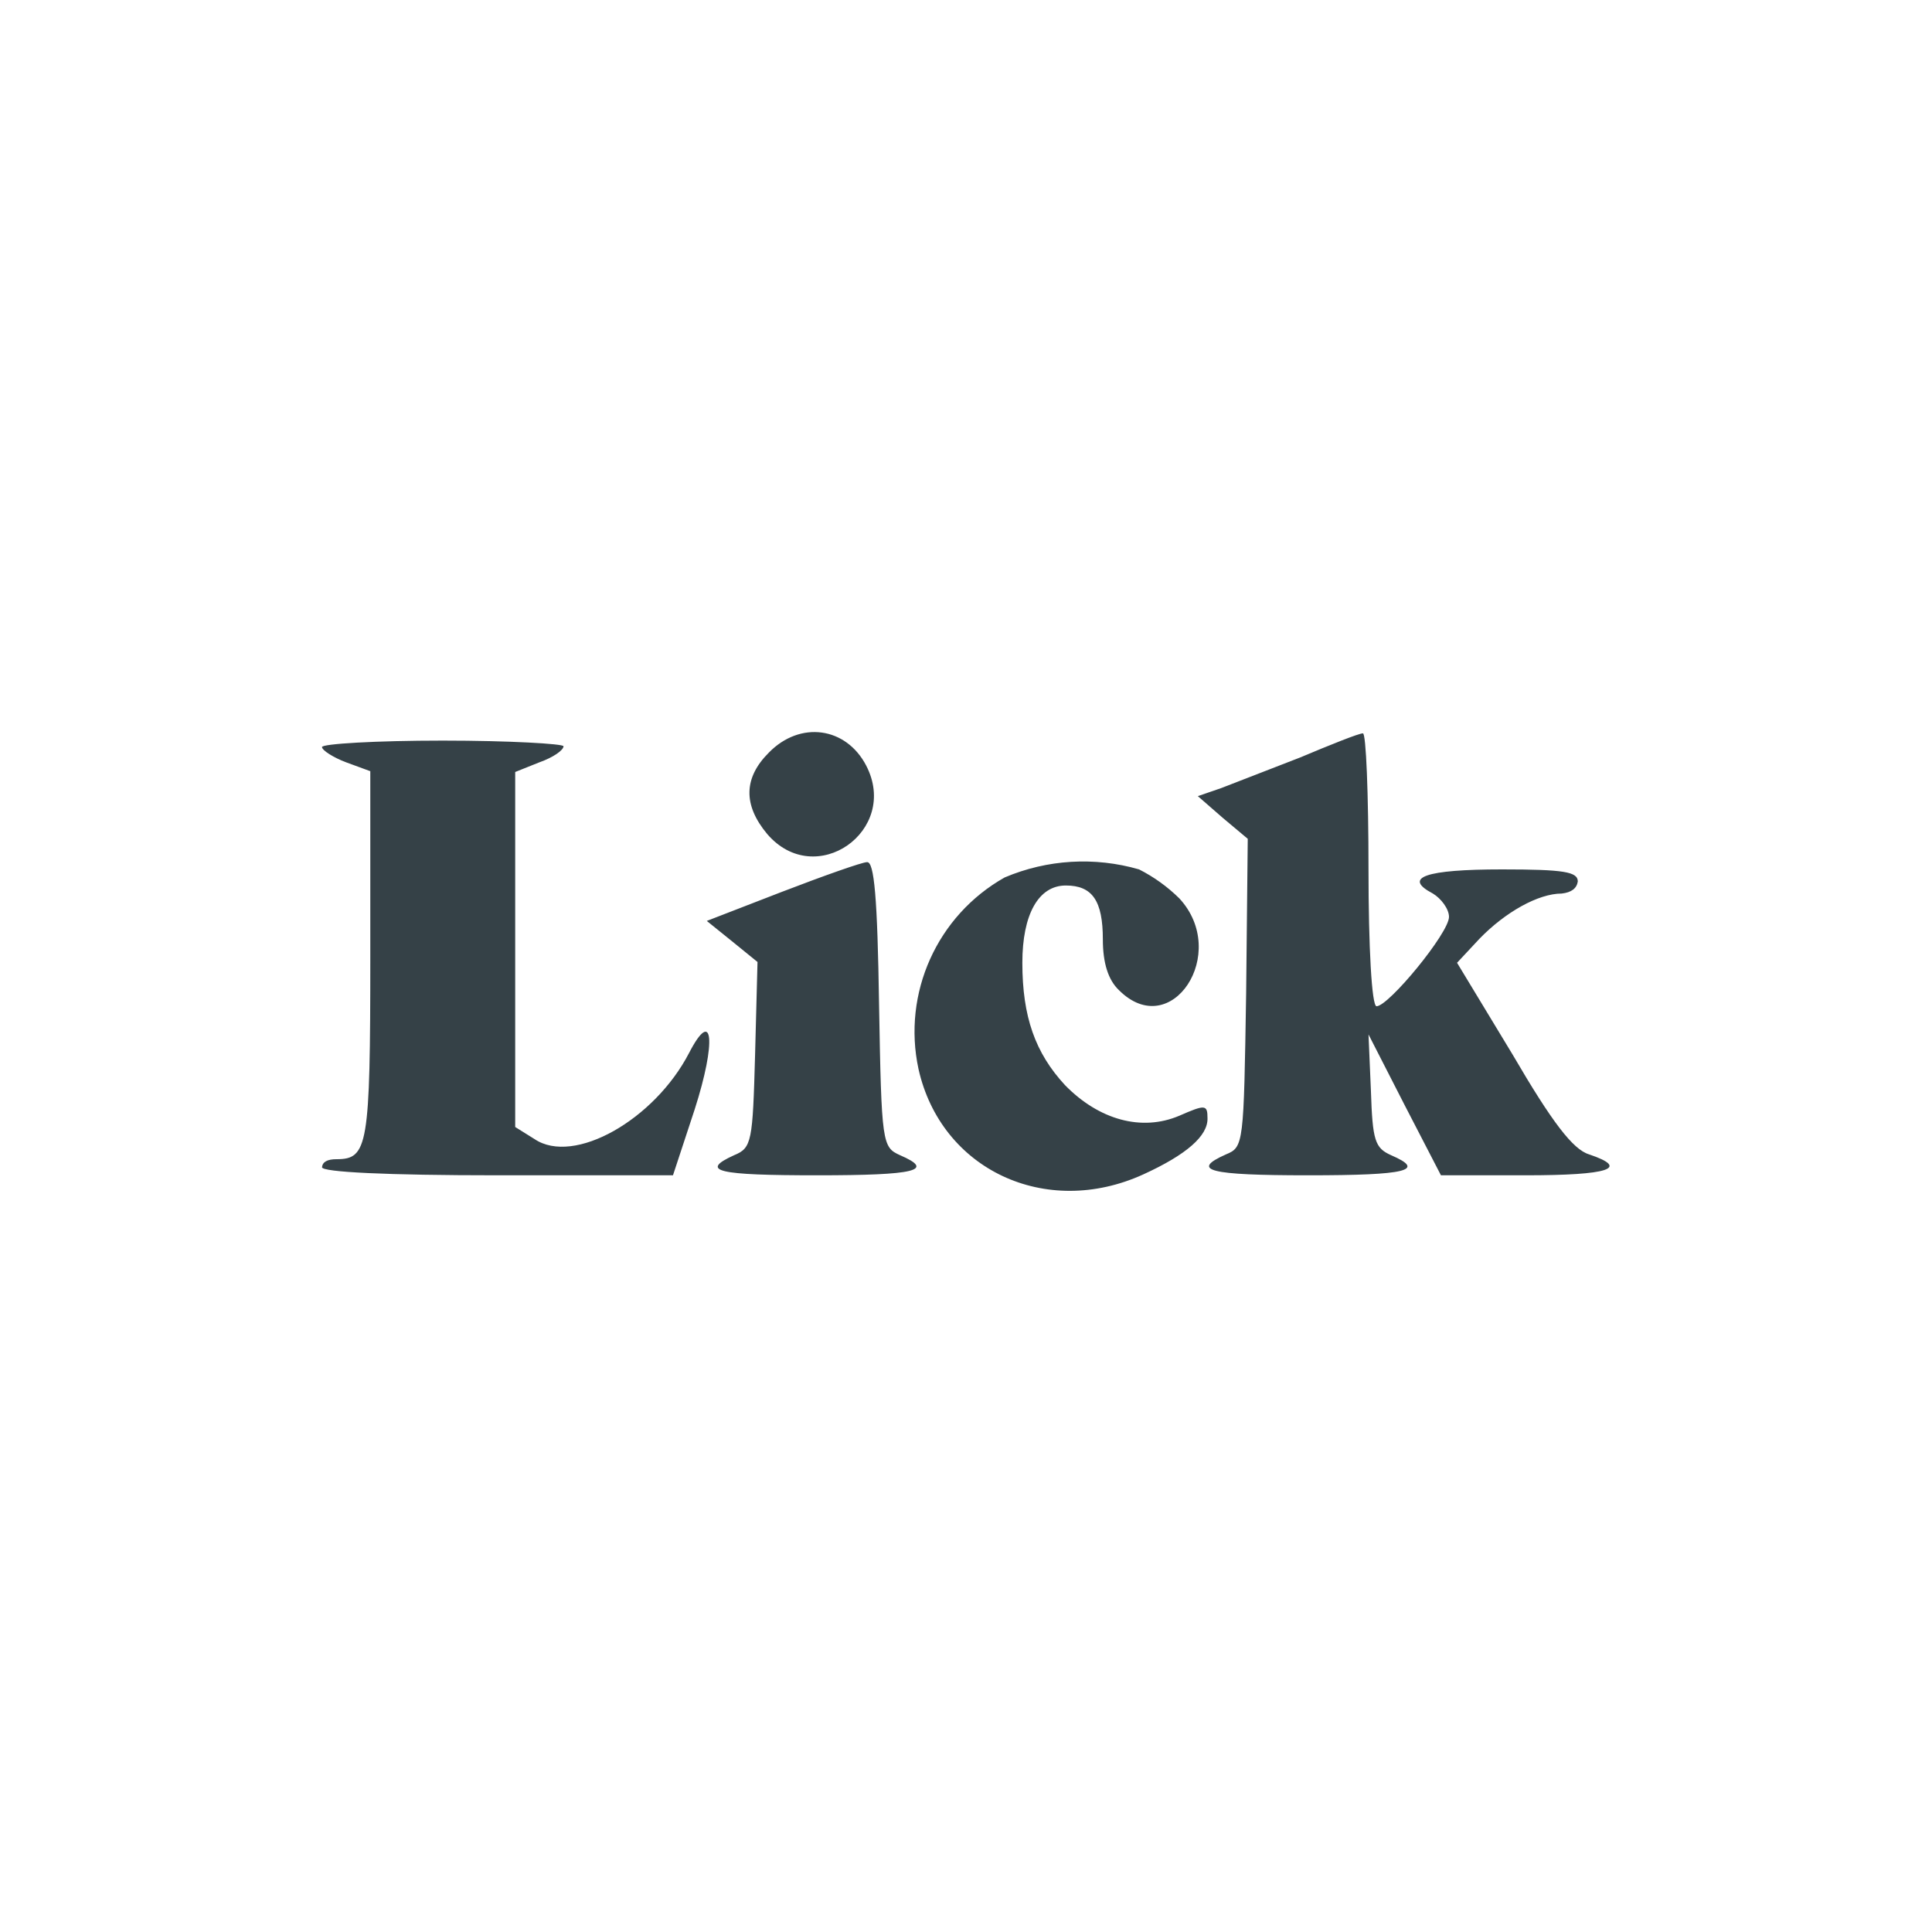
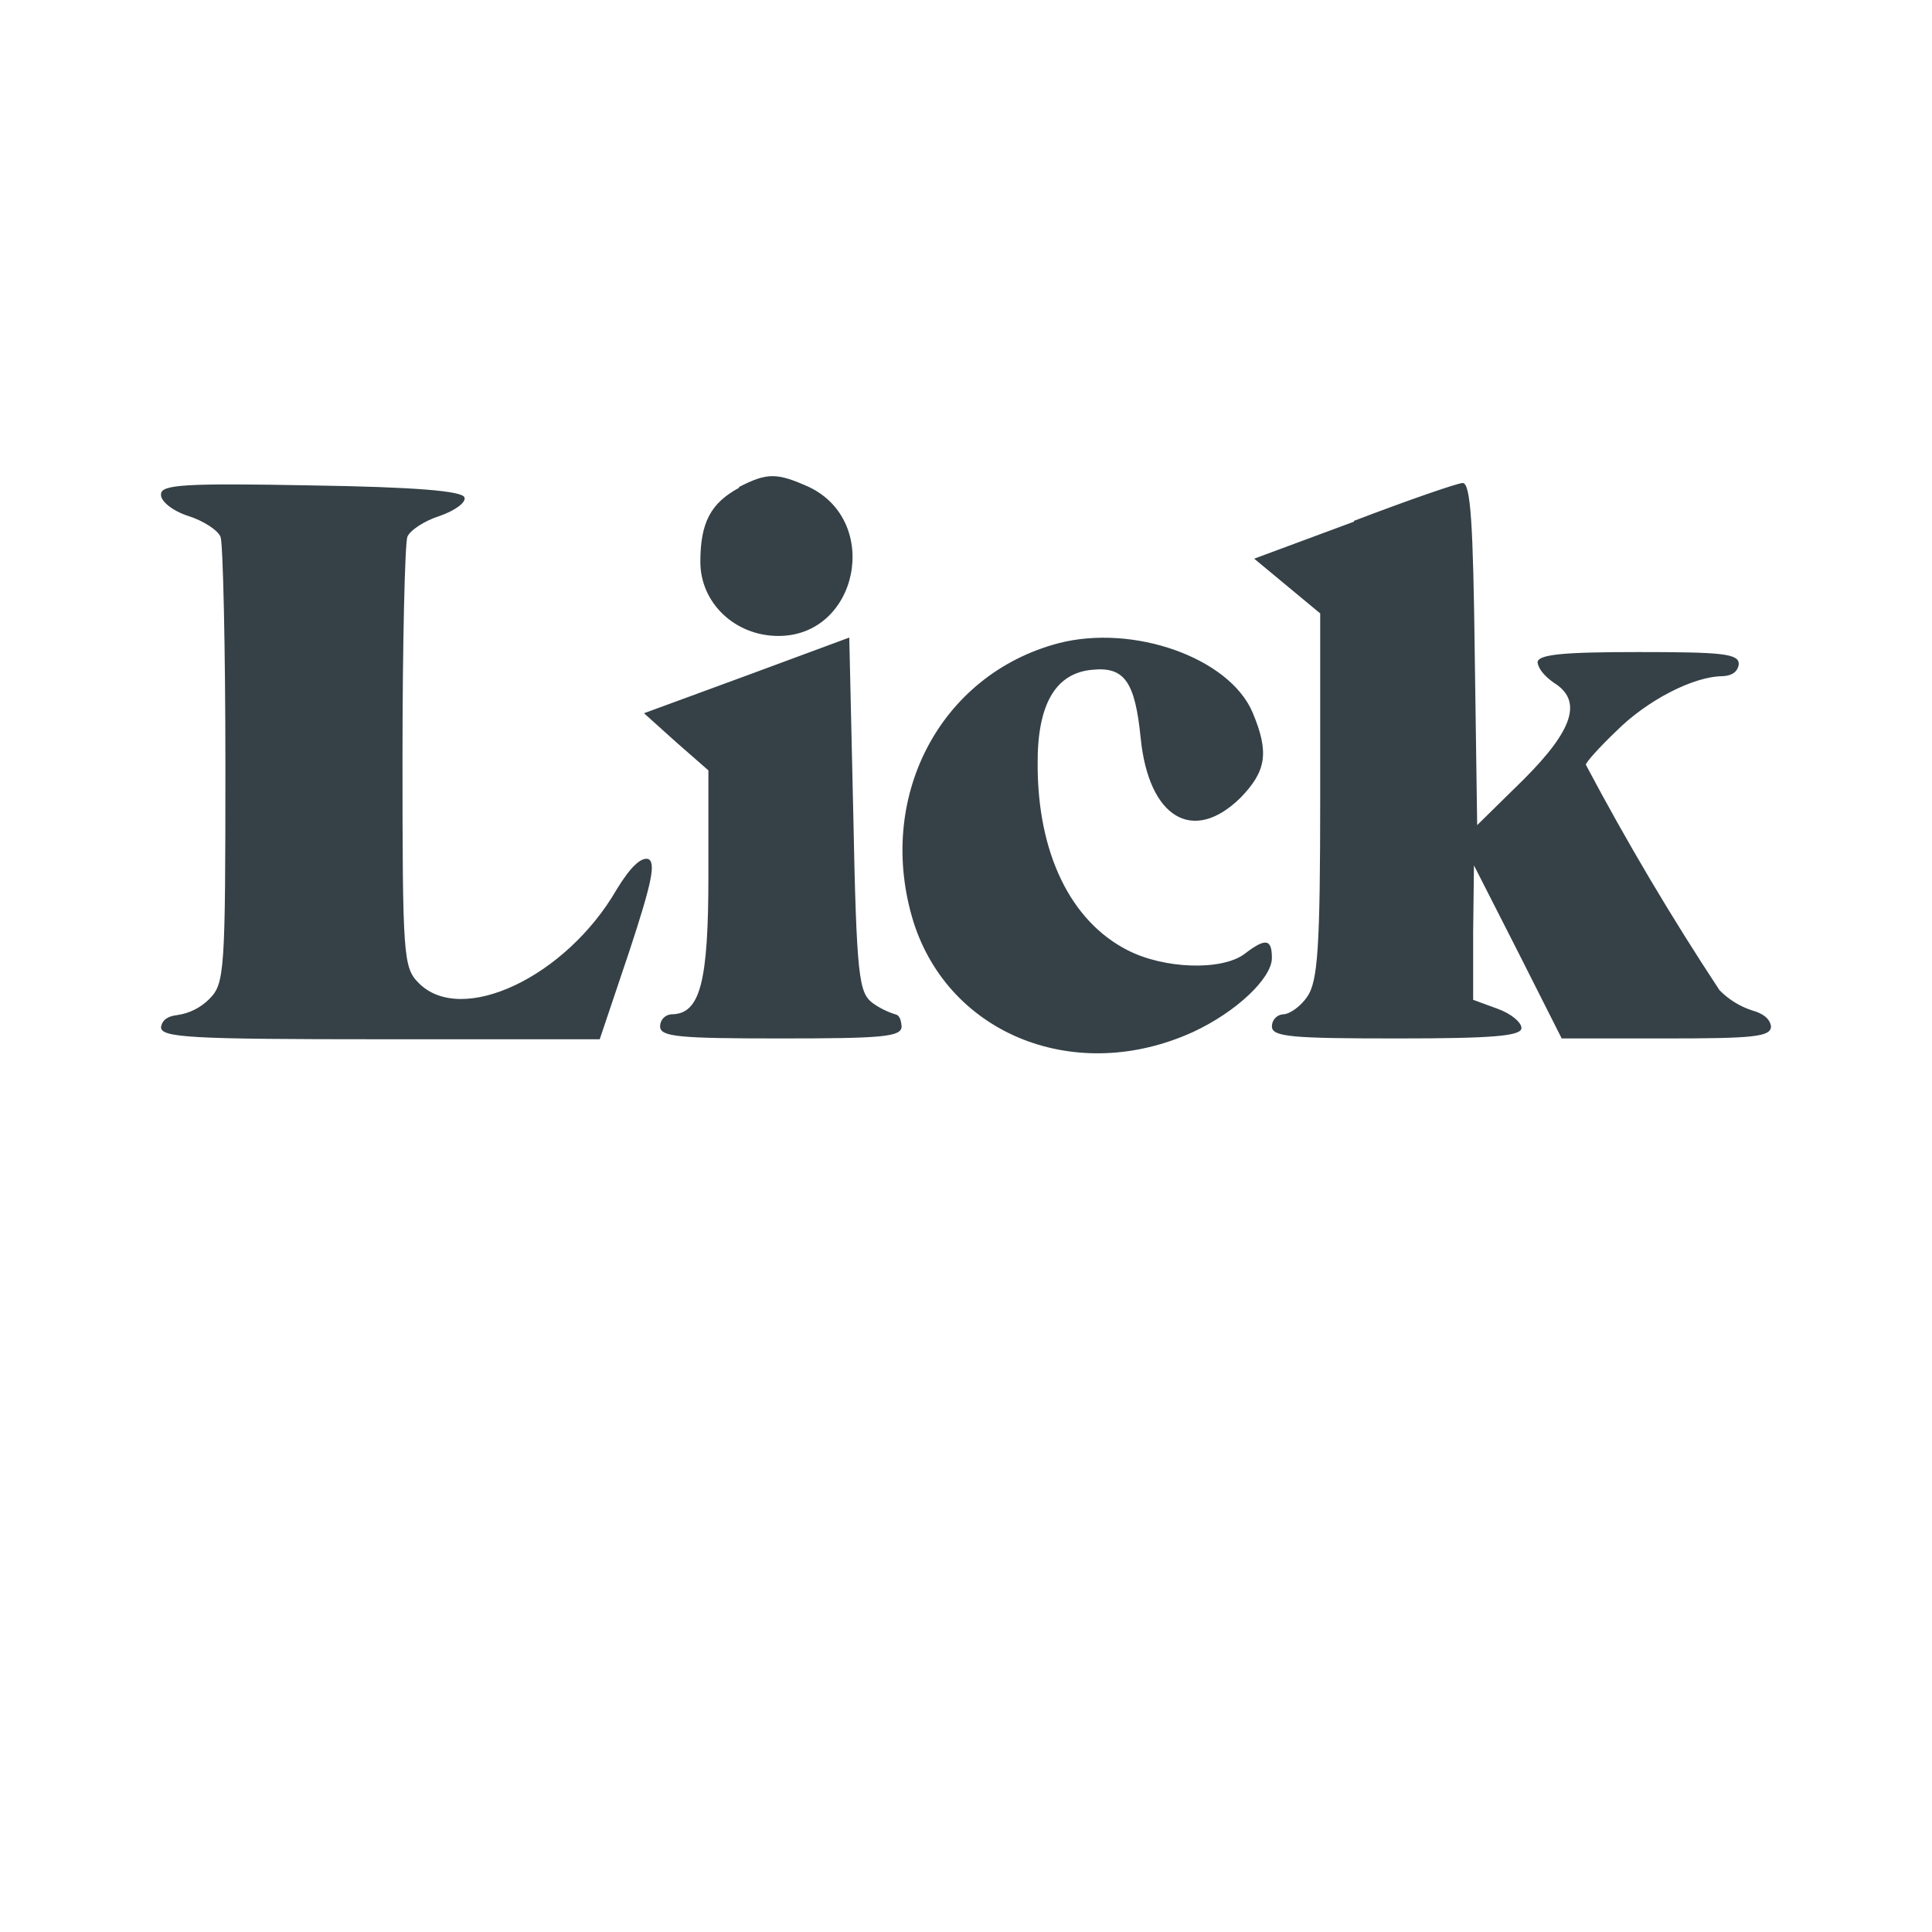
<svg xmlns="http://www.w3.org/2000/svg" width="24" height="24">
-   <path fill="#354147" fill-rule="evenodd" d="M9.55 9.35q-.47.47-.02 1.01c.6.7 1.65-.04 1.23-.85-.25-.48-.82-.56-1.21-.16m6.6.06-.98.38-.29.1.31.27.31.26-.02 1.92c-.03 1.87-.03 1.91-.25 2-.45.2-.21.26 1.02.26s1.47-.06 1.03-.25c-.2-.09-.23-.18-.25-.8l-.03-.7.45.88.45.87h1.05q1.56 0 .79-.26c-.2-.06-.46-.4-.95-1.24l-.69-1.14.28-.3c.32-.33.73-.56 1.02-.56q.18-.02.2-.15c0-.12-.17-.15-.94-.15q-1.43 0-.86.3c.1.06.2.19.2.29 0 .2-.75 1.11-.9 1.11-.06 0-.1-.74-.1-1.7 0-.93-.03-1.7-.07-1.69-.05 0-.4.14-.78.3M4 9.28c0 .04.14.13.3.19l.3.11v2.3c0 2.36-.03 2.52-.42 2.52q-.17 0-.18.1c0 .06.8.1 2.18.1h2.18l.27-.82c.27-.84.23-1.28-.07-.7-.43.83-1.43 1.4-1.92 1.07L6.4 14V9.59l.3-.12c.17-.06.3-.15.3-.2 0-.03-.67-.07-1.5-.07S4 9.24 4 9.28m5.71 1.8-.93.36.31.25.32.26-.03 1.15c-.03 1.08-.04 1.16-.26 1.25-.44.2-.2.25 1.03.25s1.47-.06 1.03-.25c-.22-.1-.23-.14-.26-1.87-.02-1.33-.06-1.78-.15-1.77-.06 0-.54.17-1.06.37m2.77-.18a2.2 2.2 0 0 0-1.07 2.38c.28 1.25 1.58 1.86 2.79 1.31q.81-.37.8-.7c0-.17-.03-.17-.35-.03-.47.2-1 .05-1.42-.38-.37-.4-.53-.85-.53-1.52 0-.6.2-.96.54-.96.33 0 .46.19.46.67q0 .44.2.63c.65.65 1.38-.46.75-1.14a2 2 0 0 0-.5-.36 2.5 2.5 0 0 0-1.67.1" />
+   <path fill="#354147" fill-rule="evenodd" d="M9.18 6.06c-.35.19-.48.43-.48.92 0 .51.43.92.97.92.99 0 1.28-1.42.38-1.85-.4-.18-.52-.18-.87 0M2 6.15c0 .08.15.2.34.26s.37.18.4.26.06 1.37.06 2.85c0 2.56-.01 2.7-.2 2.89a.7.7 0 0 1-.4.2q-.18.02-.2.15c0 .13.37.15 2.73.15h2.72l.37-1.1c.28-.85.33-1.1.23-1.14q-.14-.03-.39.38c-.63 1.09-1.93 1.7-2.46 1.16-.19-.19-.2-.33-.2-2.8 0-1.42.03-2.65.06-2.74.03-.08.21-.2.4-.26.2-.07.33-.17.31-.23-.02-.08-.6-.13-1.9-.15C2.29 6 2 6.02 2 6.14m14.82.34-1.24.46.41.34.41.34v2.27c0 1.89-.03 2.3-.16 2.49-.08.12-.22.22-.3.22a.15.15 0 0 0-.14.15c0 .13.24.15 1.55.15 1.2 0 1.55-.03 1.55-.13 0-.07-.13-.18-.3-.24l-.3-.11v-.84l.01-.83.55 1.08.54 1.07h1.3c1.08 0 1.3-.02 1.3-.15q-.02-.14-.24-.2a1 1 0 0 1-.4-.25 34 34 0 0 1-1.66-2.8c0-.03.17-.22.38-.42.38-.38.96-.68 1.32-.68q.18-.01.2-.15c0-.13-.2-.15-1.25-.15-.94 0-1.25.03-1.25.13q.02.12.2.25c.36.22.25.58-.37 1.2l-.58.57-.03-2.12C18.3 6.52 18.27 6 18.17 6c-.06 0-.67.21-1.35.47M9.28 8.39 8 8.86l.4.36.4.35v1.3c0 1.33-.1 1.73-.46 1.73a.15.15 0 0 0-.14.15c0 .13.23.15 1.5.15s1.5-.02 1.5-.15q-.01-.14-.08-.15a1 1 0 0 1-.28-.14c-.17-.13-.2-.31-.24-2.34l-.05-2.2zm3.87-.4c-1.48.39-2.28 1.93-1.8 3.47.45 1.4 2.02 2.02 3.47 1.36.54-.25.98-.67.98-.92 0-.24-.08-.25-.34-.05-.28.21-1 .19-1.46-.05-.7-.36-1.11-1.2-1.11-2.3q-.01-1.12.68-1.18c.4-.04.53.15.6.85.1.99.65 1.32 1.24.74.32-.33.36-.56.15-1.06-.29-.68-1.48-1.1-2.41-.86" />
</svg>
